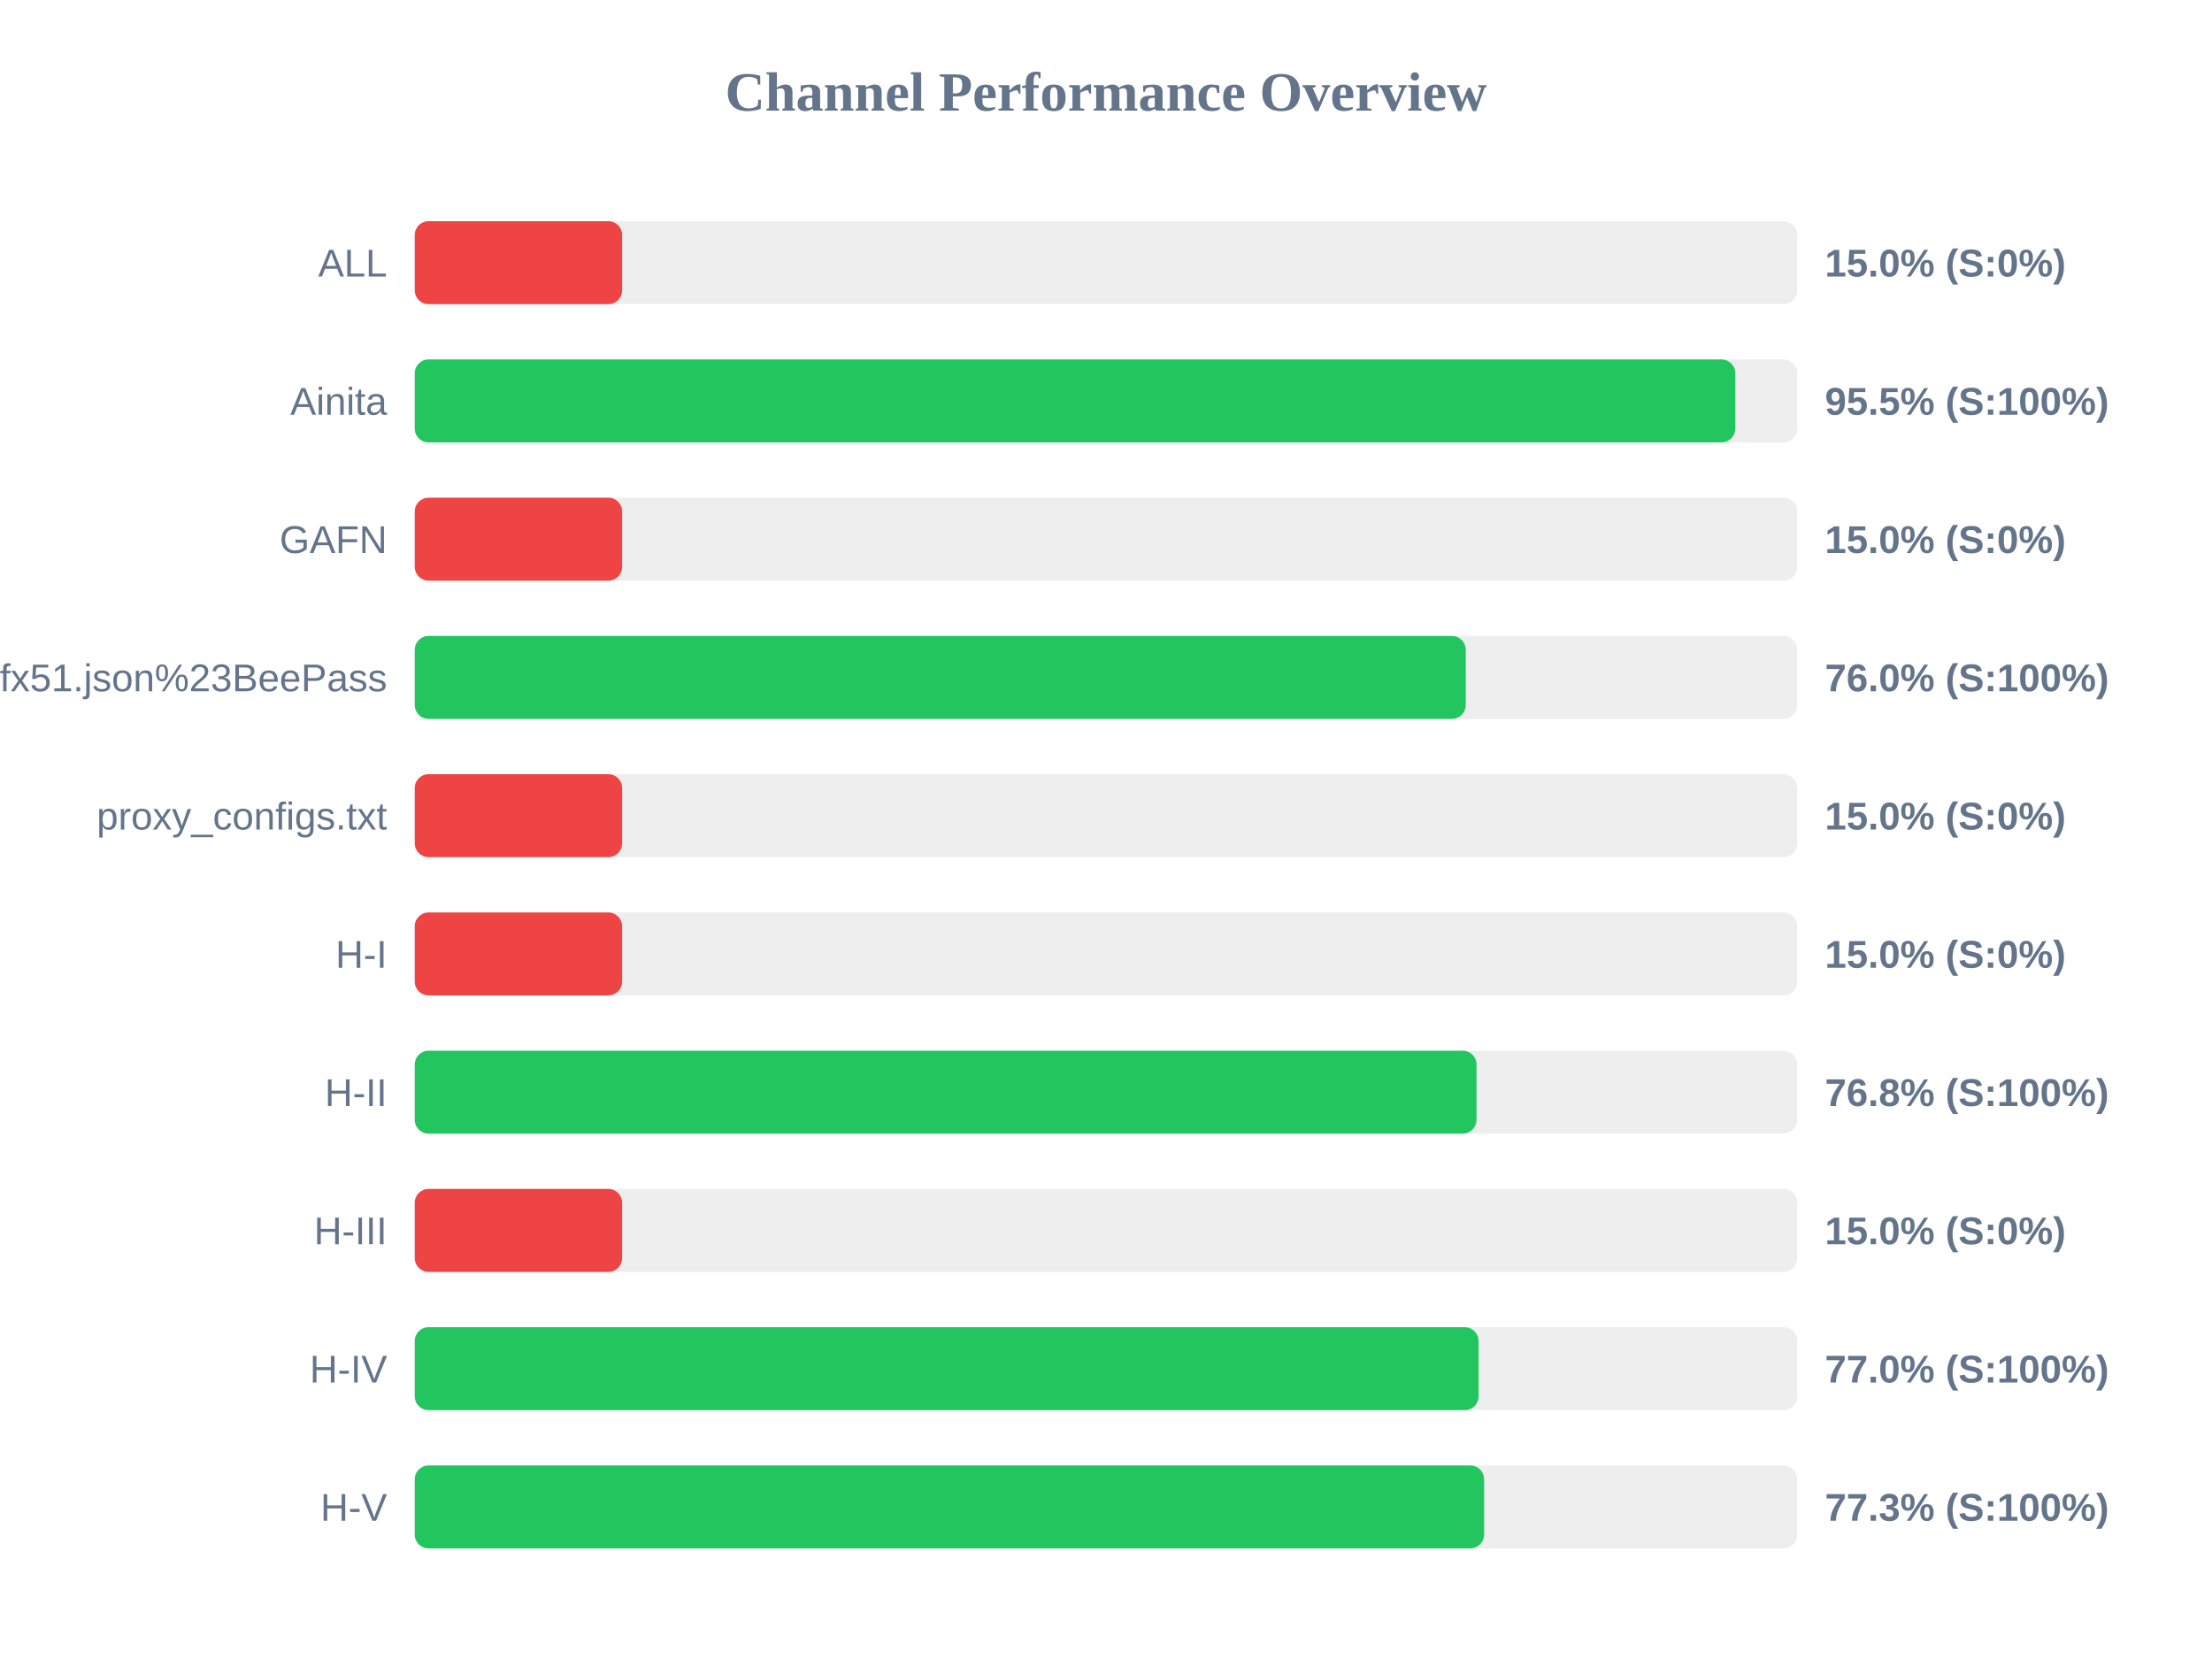
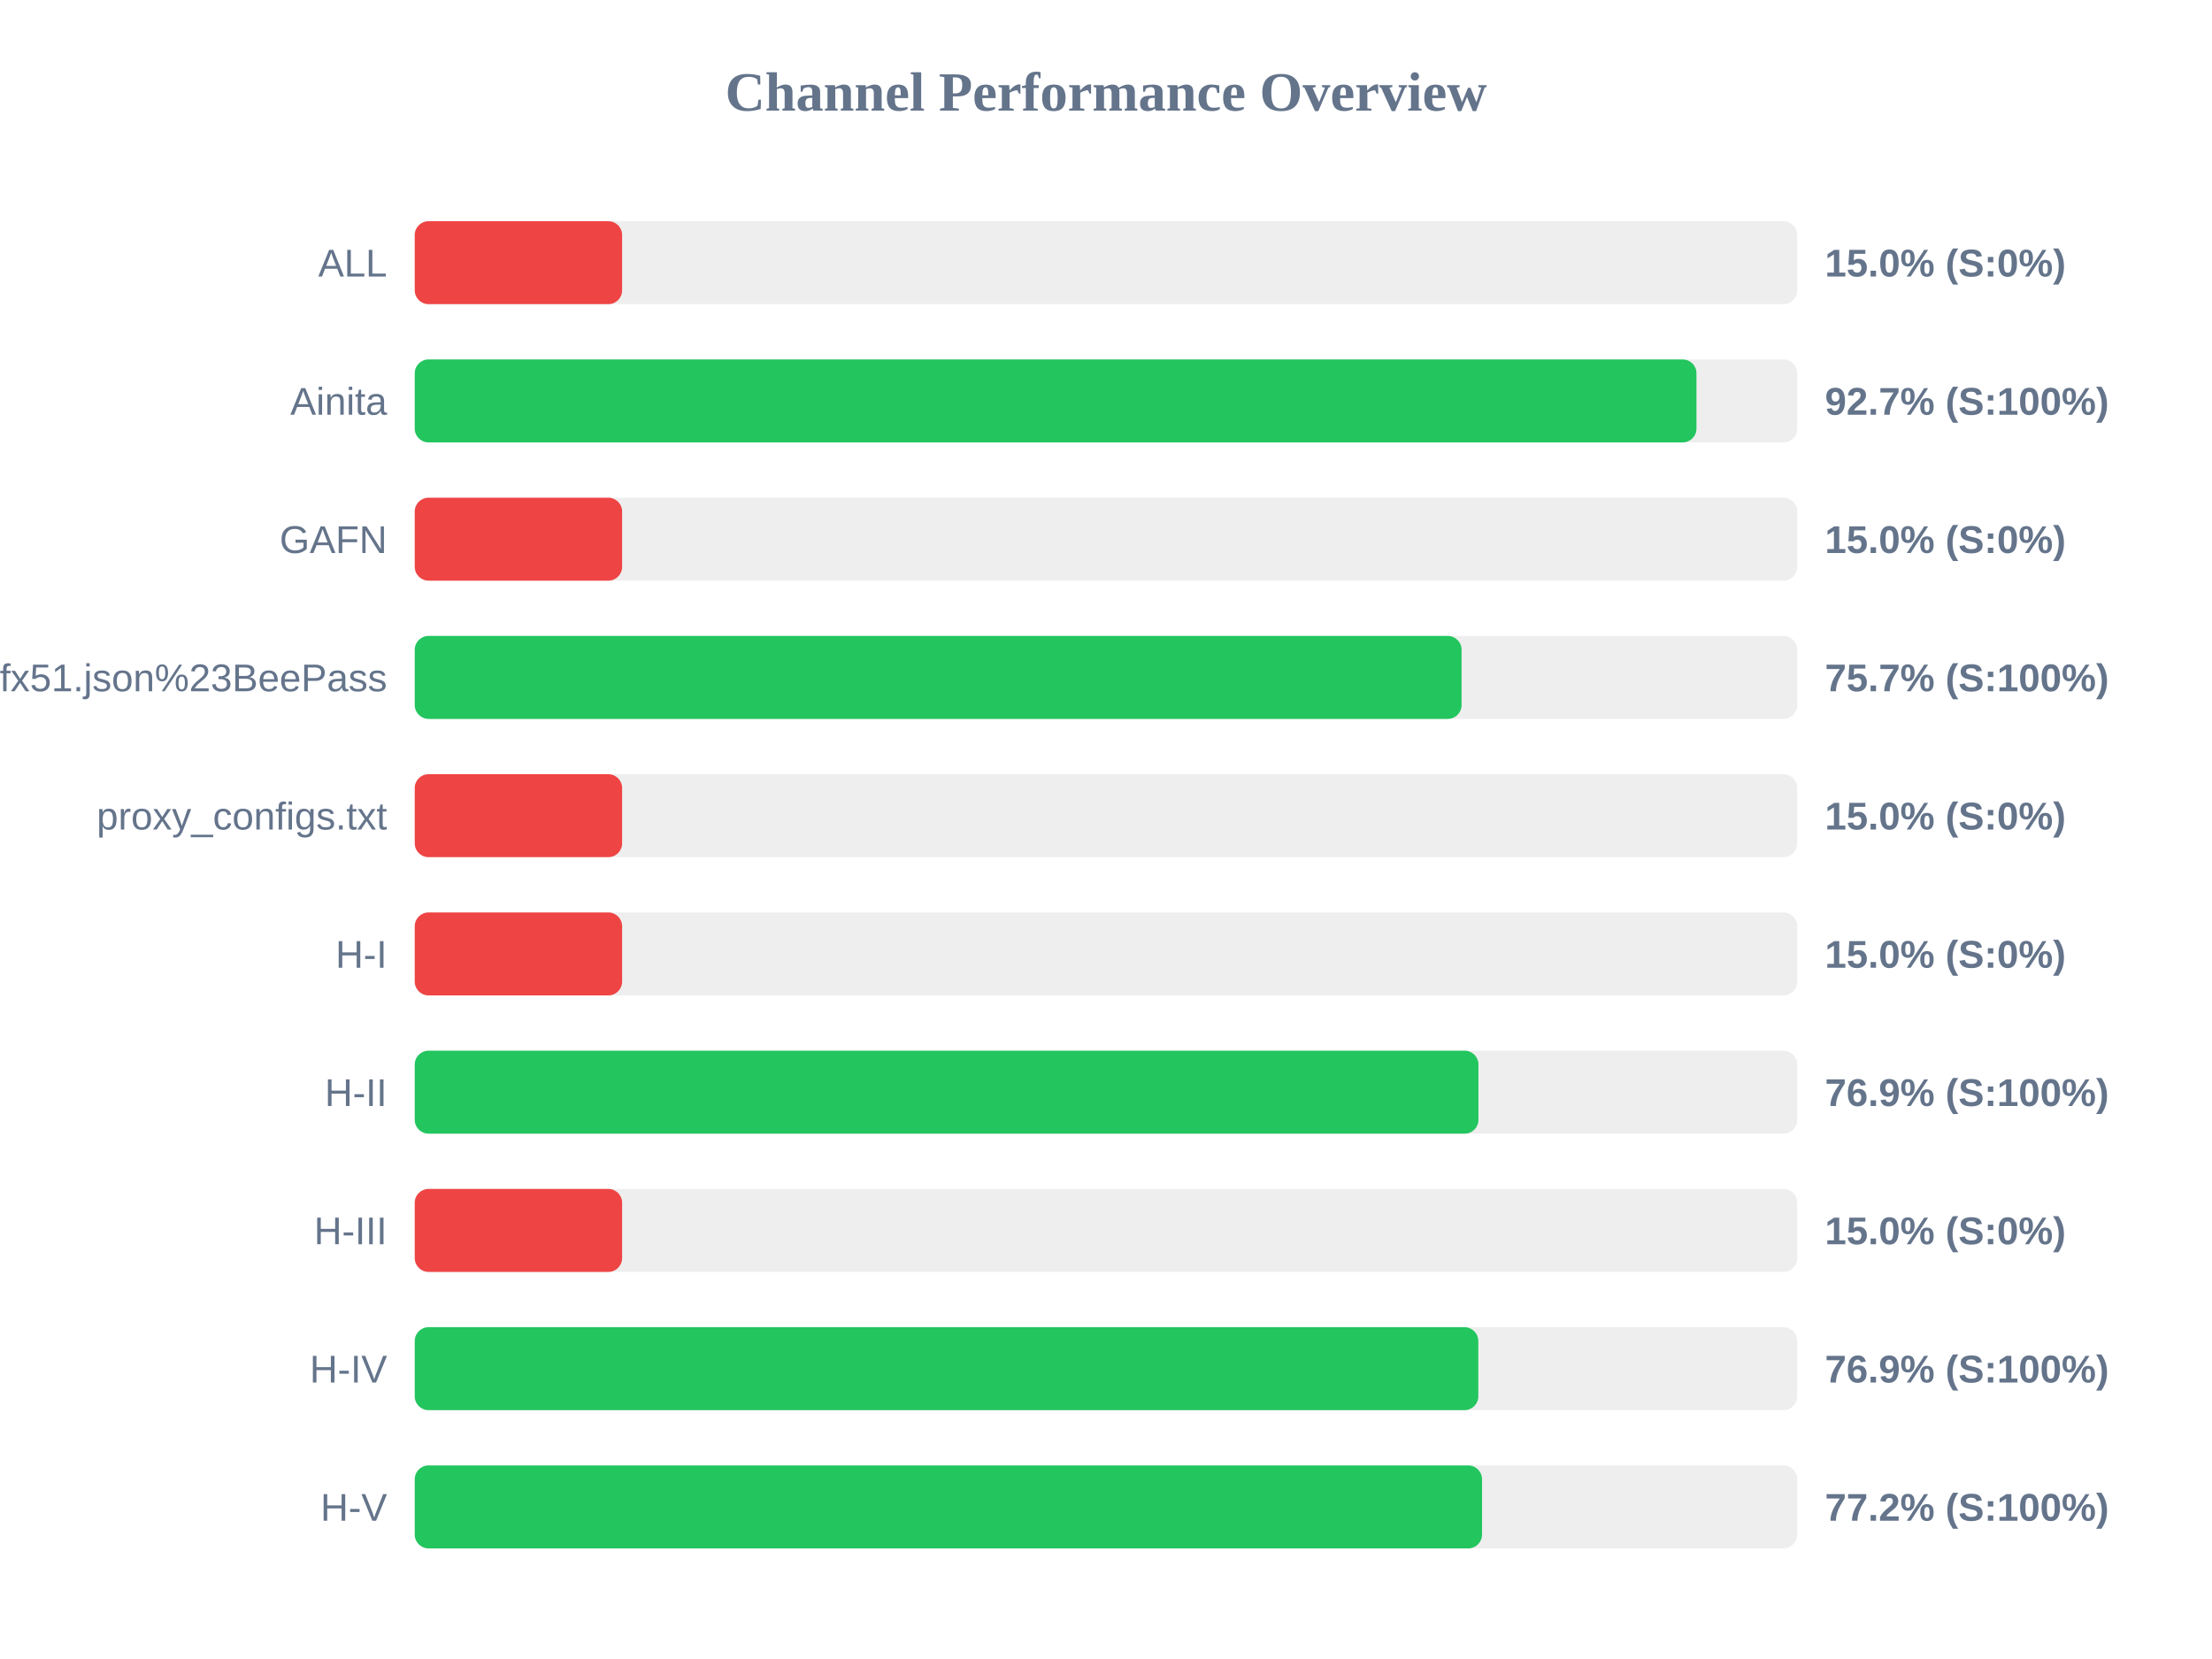
<svg xmlns="http://www.w3.org/2000/svg" width="800" height="600" version="1.1">
  <style>
        .row { font: 14px Arial; fill: #64748b; }
        .score { font: bold 14px Arial; fill: #64748b; }
    </style>
  <text x="400" y="40" text-anchor="middle" font-size="20px" font-weight="bold" fill="#64748b">Channel Performance Overview</text>
  <rect x="150" y="80" width="500" height="30" fill="#eee" rx="5" />
  <rect x="150" y="80" width="75.0" height="30" fill="#ef4444" rx="5" />
  <text x="140" y="100" text-anchor="end" class="row">ALL</text>
  <text x="660" y="100" text-anchor="start" class="score">15.0% (S:0%)</text>
  <rect x="150" y="130" width="500" height="30" fill="#eee" rx="5" />
-   <rect x="150" y="130" width="477.6" height="30" fill="#22c55e" rx="5" />
+   <rect x="150" y="130" width="463.55" height="30" fill="#22c55e" rx="5" />
  <text x="140" y="150" text-anchor="end" class="row">Ainita</text>
-   <text x="660" y="150" text-anchor="start" class="score">95.5% (S:100%)</text>
+   <text x="660" y="150" text-anchor="start" class="score">92.7% (S:100%)</text>
  <rect x="150" y="180" width="500" height="30" fill="#eee" rx="5" />
  <rect x="150" y="180" width="75.0" height="30" fill="#ef4444" rx="5" />
  <text x="140" y="200" text-anchor="end" class="row">GAFN</text>
  <text x="660" y="200" text-anchor="start" class="score">15.0% (S:0%)</text>
  <rect x="150" y="230" width="500" height="30" fill="#eee" rx="5" />
-   <rect x="150" y="230" width="380.1" height="30" fill="#22c55e" rx="5" />
+   <rect x="150" y="230" width="378.6" height="30" fill="#22c55e" rx="5" />
  <text x="140" y="250" text-anchor="end" class="row">sub?s=ssconf%3A%2F%2Fs3.amazonaws.com%2Fbeedynconprd%2Fzf38bv6oxi1nv3wfkpmxyfl8yj5fargza3foantoalu16vznl0ckxx7bgf1ufx51.json%23BeePass</text>
-   <text x="660" y="250" text-anchor="start" class="score">76.0% (S:100%)</text>
+   <text x="660" y="250" text-anchor="start" class="score">75.7% (S:100%)</text>
  <rect x="150" y="280" width="500" height="30" fill="#eee" rx="5" />
  <rect x="150" y="280" width="75.0" height="30" fill="#ef4444" rx="5" />
  <text x="140" y="300" text-anchor="end" class="row">proxy_configs.txt</text>
  <text x="660" y="300" text-anchor="start" class="score">15.0% (S:0%)</text>
  <rect x="150" y="330" width="500" height="30" fill="#eee" rx="5" />
  <rect x="150" y="330" width="75.0" height="30" fill="#ef4444" rx="5" />
  <text x="140" y="350" text-anchor="end" class="row">H-I</text>
  <text x="660" y="350" text-anchor="start" class="score">15.0% (S:0%)</text>
  <rect x="150" y="380" width="500" height="30" fill="#eee" rx="5" />
-   <rect x="150" y="380" width="384.0" height="30" fill="#22c55e" rx="5" />
+   <rect x="150" y="380" width="384.7" height="30" fill="#22c55e" rx="5" />
  <text x="140" y="400" text-anchor="end" class="row">H-II</text>
-   <text x="660" y="400" text-anchor="start" class="score">76.8% (S:100%)</text>
+   <text x="660" y="400" text-anchor="start" class="score">76.9% (S:100%)</text>
  <rect x="150" y="430" width="500" height="30" fill="#eee" rx="5" />
  <rect x="150" y="430" width="75.0" height="30" fill="#ef4444" rx="5" />
  <text x="140" y="450" text-anchor="end" class="row">H-III</text>
  <text x="660" y="450" text-anchor="start" class="score">15.0% (S:0%)</text>
  <rect x="150" y="480" width="500" height="30" fill="#eee" rx="5" />
-   <rect x="150" y="480" width="384.75" height="30" fill="#22c55e" rx="5" />
+   <rect x="150" y="480" width="384.65" height="30" fill="#22c55e" rx="5" />
  <text x="140" y="500" text-anchor="end" class="row">H-IV</text>
-   <text x="660" y="500" text-anchor="start" class="score">77.0% (S:100%)</text>
+   <text x="660" y="500" text-anchor="start" class="score">76.9% (S:100%)</text>
  <rect x="150" y="530" width="500" height="30" fill="#eee" rx="5" />
-   <rect x="150" y="530" width="386.75" height="30" fill="#22c55e" rx="5" />
+   <rect x="150" y="530" width="386.0" height="30" fill="#22c55e" rx="5" />
  <text x="140" y="550" text-anchor="end" class="row">H-V</text>
-   <text x="660" y="550" text-anchor="start" class="score">77.3% (S:100%)</text>
+   <text x="660" y="550" text-anchor="start" class="score">77.2% (S:100%)</text>
</svg>
